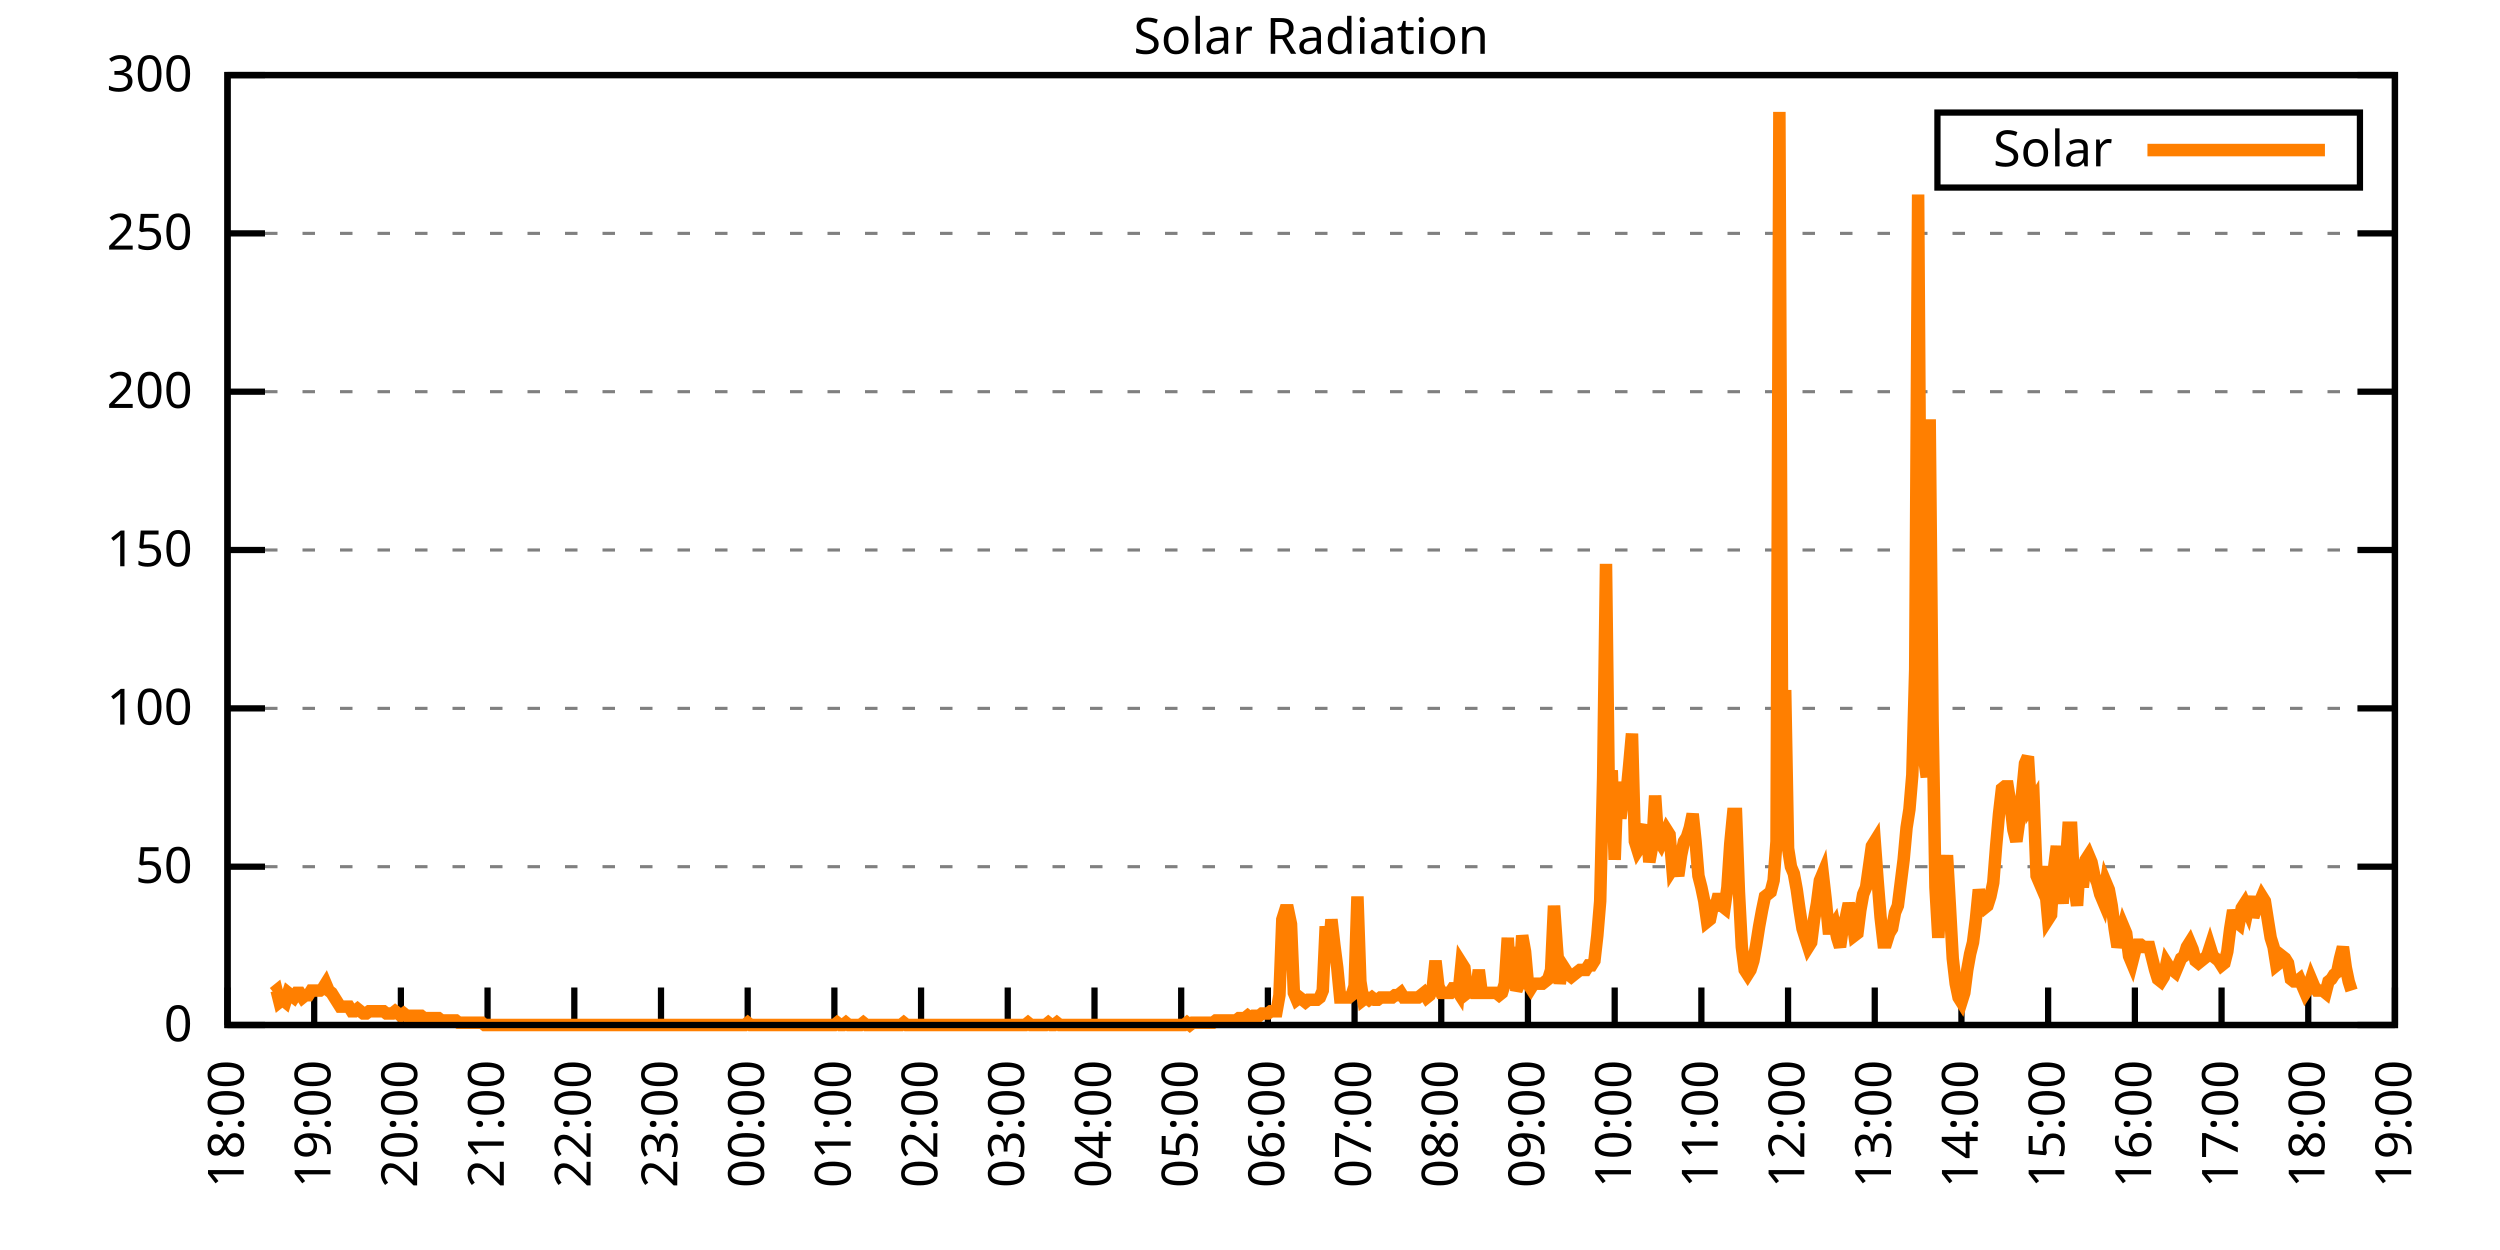
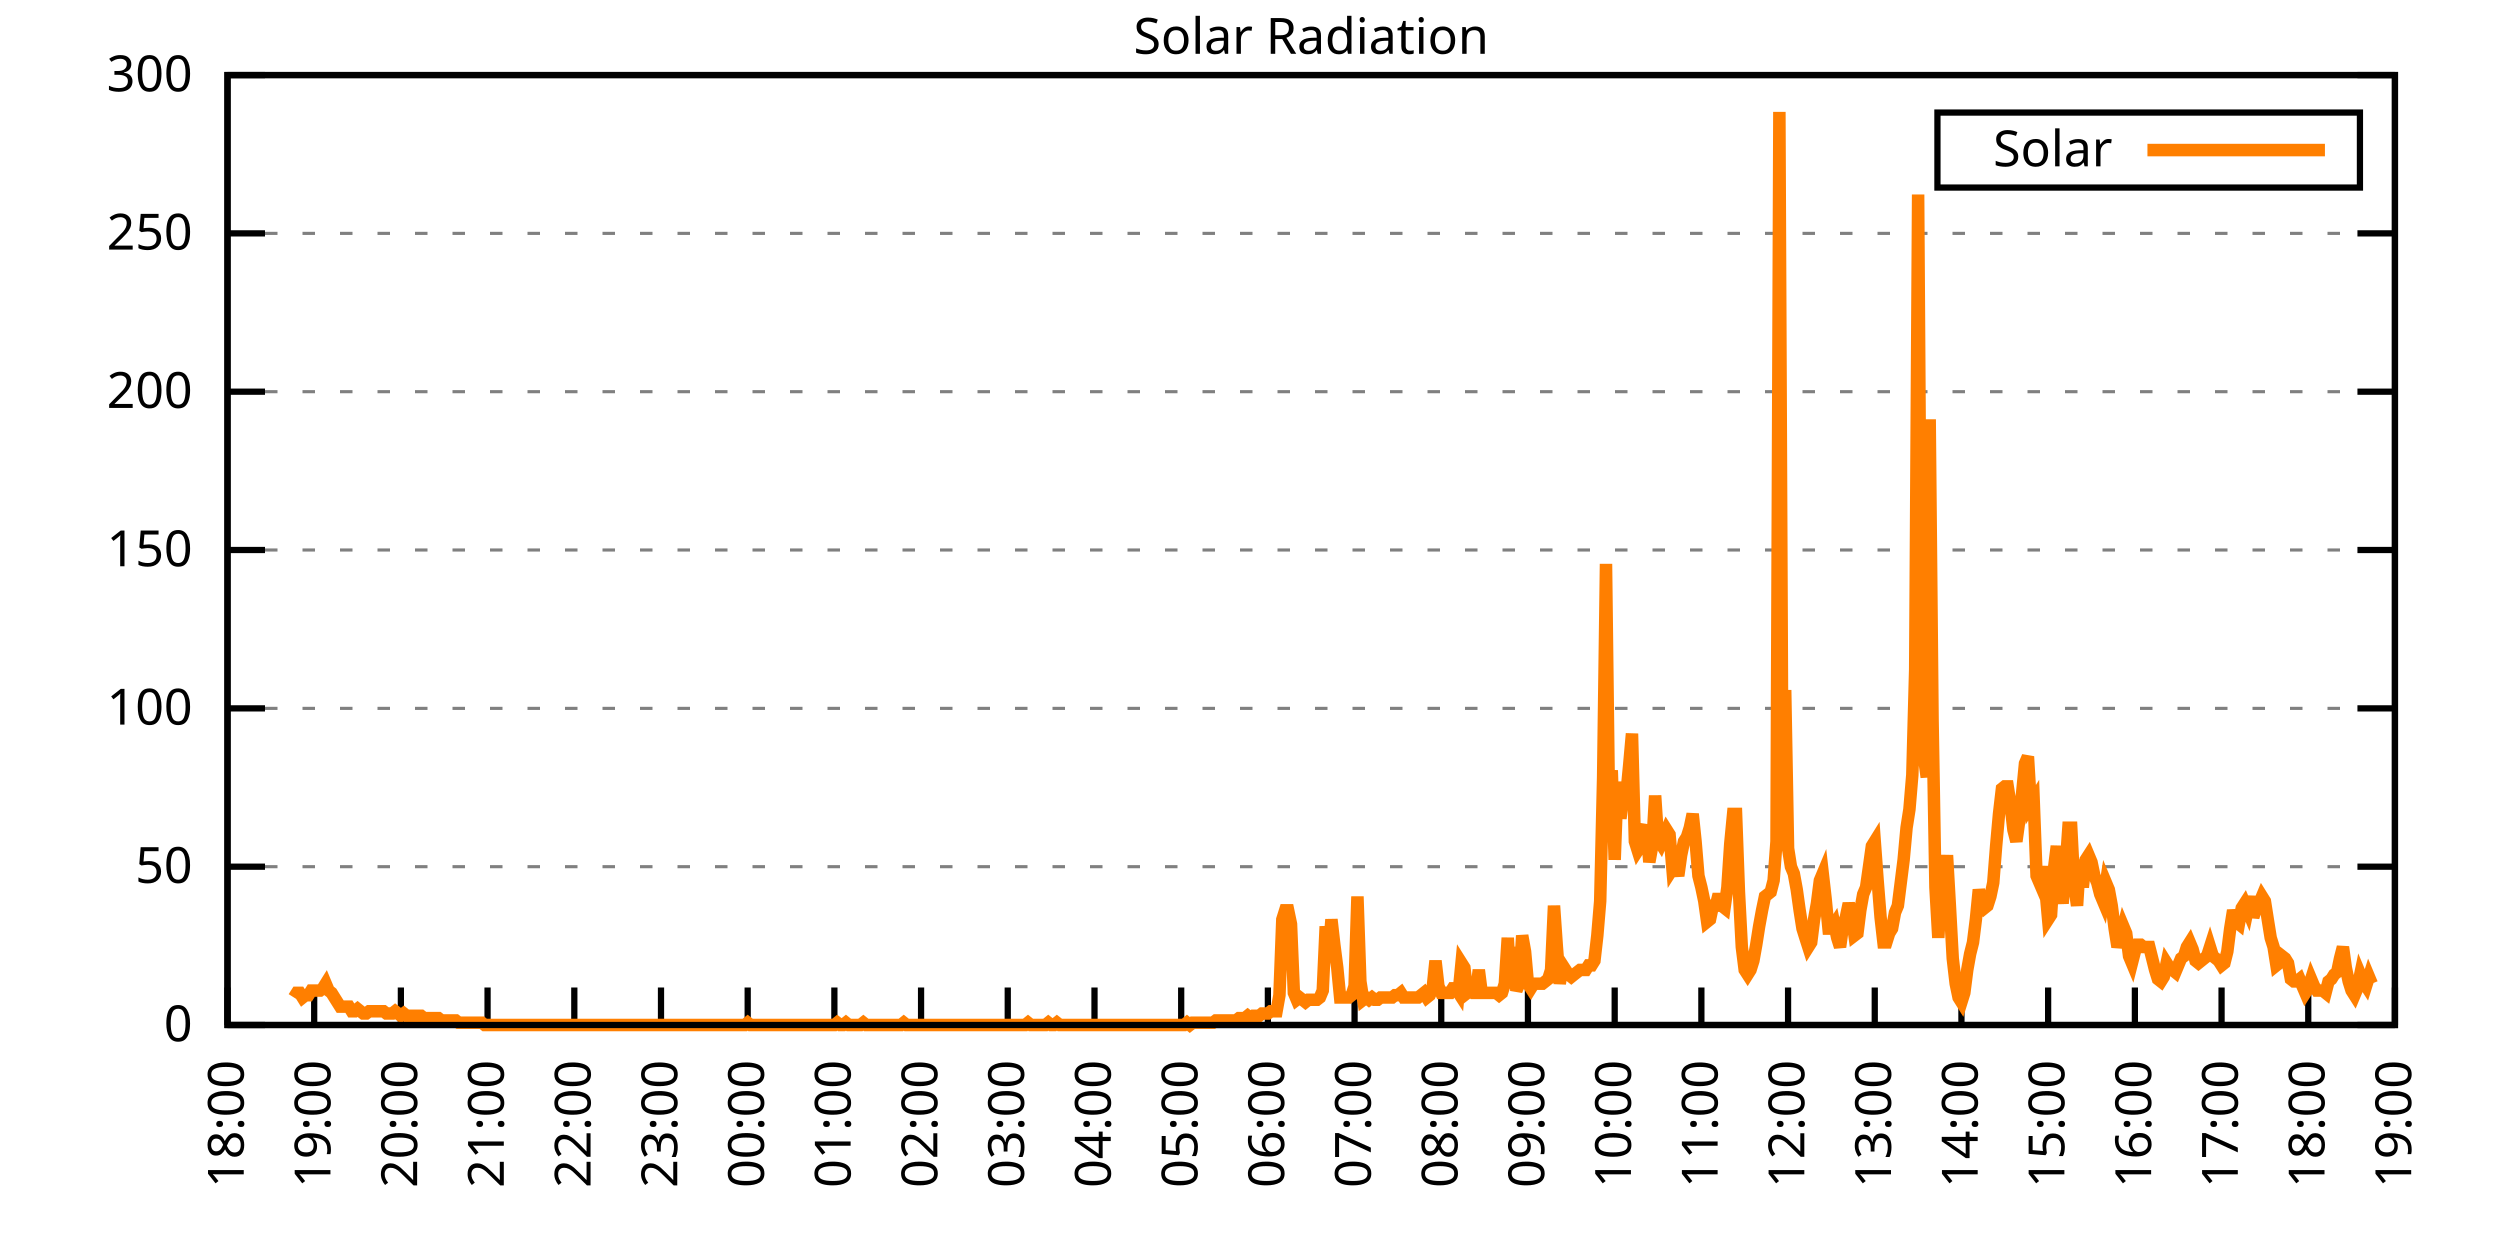
<svg xmlns="http://www.w3.org/2000/svg" xmlns:xlink="http://www.w3.org/1999/xlink" width="400" height="200" viewBox="0 0 400 200">
  <g id="gnuplot_canvas">
    <rect x="0" y="0" width="400" height="200" fill="none" />
    <defs>
      <circle id="gpDot" r="0.5" stroke-width="0.5" stroke="currentColor" />
      <path id="gpPt0" stroke-width="0.333" stroke="currentColor" d="M-1,0 h2 M0,-1 v2" />
      <path id="gpPt1" stroke-width="0.333" stroke="currentColor" d="M-1,-1 L1,1 M1,-1 L-1,1" />
      <path id="gpPt2" stroke-width="0.333" stroke="currentColor" d="M-1,0 L1,0 M0,-1 L0,1 M-1,-1 L1,1 M-1,1 L1,-1" />
      <rect id="gpPt3" stroke-width="0.333" stroke="currentColor" x="-1" y="-1" width="2" height="2" />
      <rect id="gpPt4" stroke-width="0.333" stroke="currentColor" fill="currentColor" x="-1" y="-1" width="2" height="2" />
      <circle id="gpPt5" stroke-width="0.333" stroke="currentColor" cx="0" cy="0" r="1" />
      <use xlink:href="#gpPt5" id="gpPt6" fill="currentColor" stroke="none" />
      <path id="gpPt7" stroke-width="0.333" stroke="currentColor" d="M0,-1.33 L-1.33,0.67 L1.33,0.67 z" />
      <use xlink:href="#gpPt7" id="gpPt8" fill="currentColor" stroke="none" />
      <use xlink:href="#gpPt7" id="gpPt9" stroke="currentColor" transform="rotate(180)" />
      <use xlink:href="#gpPt9" id="gpPt10" fill="currentColor" stroke="none" />
      <use xlink:href="#gpPt3" id="gpPt11" stroke="currentColor" transform="rotate(45)" />
      <use xlink:href="#gpPt11" id="gpPt12" fill="currentColor" stroke="none" />
      <path id="gpPt13" stroke-width="0.333" stroke="currentColor" d="M0,1.330 L1.265,0.411 L0.782,-1.067 L-0.782,-1.076 L-1.265,0.411 z" />
      <use xlink:href="#gpPt13" id="gpPt14" fill="currentColor" stroke="none" />
      <filter id="textbox" filterUnits="objectBoundingBox" x="0" y="0" height="1" width="1">
        <feFlood flood-color="white" flood-opacity="1" result="bgnd" />
        <feComposite in="SourceGraphic" in2="bgnd" operator="atop" />
      </filter>
      <filter id="greybox" filterUnits="objectBoundingBox" x="0" y="0" height="1" width="1">
        <feFlood flood-color="lightgrey" flood-opacity="1" result="grey" />
        <feComposite in="SourceGraphic" in2="grey" operator="atop" />
      </filter>
    </defs>
    <g fill="none" color="white" stroke="currentColor" stroke-width="1.00" stroke-linecap="butt" stroke-linejoin="miter">
</g>
    <g fill="none" color="black" stroke="currentColor" stroke-width="1.00" stroke-linecap="butt" stroke-linejoin="miter">
      <g stroke="none" shape-rendering="crispEdges">
        <polygon fill="rgb(255, 255, 255)" points="36.40,164.00 383.18,164.00 383.18,12.02 36.40,12.02 " />
      </g>
    </g>
    <g fill="none" color="black" stroke="currentColor" stroke-width="1.00" stroke-linecap="butt" stroke-linejoin="miter">
</g>
    <g fill="none" color="black" stroke="black" stroke-width="0.50" stroke-linecap="butt" stroke-linejoin="miter">
</g>
    <g fill="none" color="gray" stroke="currentColor" stroke-width="0.50" stroke-linecap="butt" stroke-linejoin="miter">
      <path stroke="gray" stroke-dasharray="2,4" class="gridline" d="M36.40,164.00 L383.19,164.00  " />
    </g>
    <g fill="none" color="gray" stroke="gray" stroke-width="1.00" stroke-linecap="butt" stroke-linejoin="miter">
</g>
    <g fill="none" color="black" stroke="currentColor" stroke-width="1.00" stroke-linecap="butt" stroke-linejoin="miter">
      <path stroke="black" d="M36.40,164.00 L42.40,164.00 M383.19,164.00 L377.19,164.00  " />
      <g transform="translate(30.80,166.60)" stroke="none" fill="black" font-family="Sans" font-size="8.00" text-anchor="end">
        <text>
          <tspan font-family="Sans"> 0</tspan>
        </text>
      </g>
    </g>
    <g fill="none" color="black" stroke="currentColor" stroke-width="1.00" stroke-linecap="butt" stroke-linejoin="miter">
</g>
    <g fill="none" color="black" stroke="black" stroke-width="0.50" stroke-linecap="butt" stroke-linejoin="miter">
</g>
    <g fill="none" color="gray" stroke="currentColor" stroke-width="0.50" stroke-linecap="butt" stroke-linejoin="miter">
      <path stroke="gray" stroke-dasharray="2,4" class="gridline" d="M36.40,138.67 L383.19,138.67  " />
    </g>
    <g fill="none" color="gray" stroke="gray" stroke-width="1.00" stroke-linecap="butt" stroke-linejoin="miter">
</g>
    <g fill="none" color="black" stroke="currentColor" stroke-width="1.00" stroke-linecap="butt" stroke-linejoin="miter">
      <path stroke="black" d="M36.40,138.67 L42.40,138.67 M383.19,138.67 L377.19,138.67  " />
      <g transform="translate(30.80,141.27)" stroke="none" fill="black" font-family="Sans" font-size="8.00" text-anchor="end">
        <text>
          <tspan font-family="Sans"> 50</tspan>
        </text>
      </g>
    </g>
    <g fill="none" color="black" stroke="currentColor" stroke-width="1.00" stroke-linecap="butt" stroke-linejoin="miter">
</g>
    <g fill="none" color="black" stroke="black" stroke-width="0.50" stroke-linecap="butt" stroke-linejoin="miter">
</g>
    <g fill="none" color="gray" stroke="currentColor" stroke-width="0.50" stroke-linecap="butt" stroke-linejoin="miter">
      <path stroke="gray" stroke-dasharray="2,4" class="gridline" d="M36.40,113.34 L383.19,113.34  " />
    </g>
    <g fill="none" color="gray" stroke="gray" stroke-width="1.00" stroke-linecap="butt" stroke-linejoin="miter">
</g>
    <g fill="none" color="black" stroke="currentColor" stroke-width="1.00" stroke-linecap="butt" stroke-linejoin="miter">
      <path stroke="black" d="M36.40,113.34 L42.40,113.34 M383.19,113.34 L377.19,113.34  " />
      <g transform="translate(30.80,115.94)" stroke="none" fill="black" font-family="Sans" font-size="8.00" text-anchor="end">
        <text>
          <tspan font-family="Sans"> 100</tspan>
        </text>
      </g>
    </g>
    <g fill="none" color="black" stroke="currentColor" stroke-width="1.00" stroke-linecap="butt" stroke-linejoin="miter">
</g>
    <g fill="none" color="black" stroke="black" stroke-width="0.50" stroke-linecap="butt" stroke-linejoin="miter">
</g>
    <g fill="none" color="gray" stroke="currentColor" stroke-width="0.50" stroke-linecap="butt" stroke-linejoin="miter">
      <path stroke="gray" stroke-dasharray="2,4" class="gridline" d="M36.40,88.00 L383.19,88.00  " />
    </g>
    <g fill="none" color="gray" stroke="gray" stroke-width="1.00" stroke-linecap="butt" stroke-linejoin="miter">
</g>
    <g fill="none" color="black" stroke="currentColor" stroke-width="1.00" stroke-linecap="butt" stroke-linejoin="miter">
      <path stroke="black" d="M36.40,88.00 L42.40,88.00 M383.19,88.00 L377.19,88.00  " />
      <g transform="translate(30.80,90.60)" stroke="none" fill="black" font-family="Sans" font-size="8.00" text-anchor="end">
        <text>
          <tspan font-family="Sans"> 150</tspan>
        </text>
      </g>
    </g>
    <g fill="none" color="black" stroke="currentColor" stroke-width="1.00" stroke-linecap="butt" stroke-linejoin="miter">
</g>
    <g fill="none" color="black" stroke="black" stroke-width="0.50" stroke-linecap="butt" stroke-linejoin="miter">
</g>
    <g fill="none" color="gray" stroke="currentColor" stroke-width="0.50" stroke-linecap="butt" stroke-linejoin="miter">
      <path stroke="gray" stroke-dasharray="2,4" class="gridline" d="M36.40,62.67 L383.19,62.67  " />
    </g>
    <g fill="none" color="gray" stroke="gray" stroke-width="1.00" stroke-linecap="butt" stroke-linejoin="miter">
</g>
    <g fill="none" color="black" stroke="currentColor" stroke-width="1.00" stroke-linecap="butt" stroke-linejoin="miter">
      <path stroke="black" d="M36.40,62.67 L42.40,62.67 M383.19,62.67 L377.19,62.67  " />
      <g transform="translate(30.80,65.27)" stroke="none" fill="black" font-family="Sans" font-size="8.00" text-anchor="end">
        <text>
          <tspan font-family="Sans"> 200</tspan>
        </text>
      </g>
    </g>
    <g fill="none" color="black" stroke="currentColor" stroke-width="1.00" stroke-linecap="butt" stroke-linejoin="miter">
</g>
    <g fill="none" color="black" stroke="black" stroke-width="0.50" stroke-linecap="butt" stroke-linejoin="miter">
</g>
    <g fill="none" color="gray" stroke="currentColor" stroke-width="0.50" stroke-linecap="butt" stroke-linejoin="miter">
      <path stroke="gray" stroke-dasharray="2,4" class="gridline" d="M36.40,37.34 L383.19,37.34  " />
    </g>
    <g fill="none" color="gray" stroke="gray" stroke-width="1.00" stroke-linecap="butt" stroke-linejoin="miter">
</g>
    <g fill="none" color="black" stroke="currentColor" stroke-width="1.00" stroke-linecap="butt" stroke-linejoin="miter">
      <path stroke="black" d="M36.40,37.34 L42.40,37.34 M383.19,37.34 L377.19,37.34  " />
      <g transform="translate(30.80,39.94)" stroke="none" fill="black" font-family="Sans" font-size="8.00" text-anchor="end">
        <text>
          <tspan font-family="Sans"> 250</tspan>
        </text>
      </g>
    </g>
    <g fill="none" color="black" stroke="currentColor" stroke-width="1.00" stroke-linecap="butt" stroke-linejoin="miter">
</g>
    <g fill="none" color="black" stroke="black" stroke-width="0.50" stroke-linecap="butt" stroke-linejoin="miter">
</g>
    <g fill="none" color="gray" stroke="currentColor" stroke-width="0.50" stroke-linecap="butt" stroke-linejoin="miter">
      <path stroke="gray" stroke-dasharray="2,4" class="gridline" d="M36.40,12.01 L383.19,12.01  " />
    </g>
    <g fill="none" color="gray" stroke="gray" stroke-width="1.00" stroke-linecap="butt" stroke-linejoin="miter">
</g>
    <g fill="none" color="black" stroke="currentColor" stroke-width="1.00" stroke-linecap="butt" stroke-linejoin="miter">
      <path stroke="black" d="M36.40,12.01 L42.40,12.01 M383.19,12.01 L377.19,12.01  " />
      <g transform="translate(30.80,14.61)" stroke="none" fill="black" font-family="Sans" font-size="8.00" text-anchor="end">
        <text>
          <tspan font-family="Sans"> 300</tspan>
        </text>
      </g>
    </g>
    <g fill="none" color="black" stroke="currentColor" stroke-width="1.00" stroke-linecap="butt" stroke-linejoin="miter">
      <path stroke="black" d="M36.40,164.00 L36.40,158.00  " />
      <g transform="translate(39.00,169.60) rotate(270.00)" stroke="none" fill="black" font-family="Sans" font-size="8.00" text-anchor="end">
        <text>
          <tspan font-family="Sans">18:00</tspan>
        </text>
      </g>
    </g>
    <g fill="none" color="black" stroke="currentColor" stroke-width="1.00" stroke-linecap="butt" stroke-linejoin="miter">
      <path stroke="black" d="M50.27,164.00 L50.27,158.00  " />
      <g transform="translate(52.87,169.60) rotate(270.00)" stroke="none" fill="black" font-family="Sans" font-size="8.00" text-anchor="end">
        <text>
          <tspan font-family="Sans">19:00</tspan>
        </text>
      </g>
    </g>
    <g fill="none" color="black" stroke="currentColor" stroke-width="1.00" stroke-linecap="butt" stroke-linejoin="miter">
      <path stroke="black" d="M64.14,164.00 L64.14,158.00  " />
      <g transform="translate(66.74,169.60) rotate(270.00)" stroke="none" fill="black" font-family="Sans" font-size="8.00" text-anchor="end">
        <text>
          <tspan font-family="Sans">20:00</tspan>
        </text>
      </g>
    </g>
    <g fill="none" color="black" stroke="currentColor" stroke-width="1.00" stroke-linecap="butt" stroke-linejoin="miter">
      <path stroke="black" d="M78.01,164.00 L78.01,158.00  " />
      <g transform="translate(80.61,169.60) rotate(270.00)" stroke="none" fill="black" font-family="Sans" font-size="8.00" text-anchor="end">
        <text>
          <tspan font-family="Sans">21:00</tspan>
        </text>
      </g>
    </g>
    <g fill="none" color="black" stroke="currentColor" stroke-width="1.00" stroke-linecap="butt" stroke-linejoin="miter">
      <path stroke="black" d="M91.89,164.00 L91.89,158.00  " />
      <g transform="translate(94.49,169.60) rotate(270.00)" stroke="none" fill="black" font-family="Sans" font-size="8.00" text-anchor="end">
        <text>
          <tspan font-family="Sans">22:00</tspan>
        </text>
      </g>
    </g>
    <g fill="none" color="black" stroke="currentColor" stroke-width="1.00" stroke-linecap="butt" stroke-linejoin="miter">
      <path stroke="black" d="M105.76,164.00 L105.76,158.00  " />
      <g transform="translate(108.36,169.60) rotate(270.00)" stroke="none" fill="black" font-family="Sans" font-size="8.00" text-anchor="end">
        <text>
          <tspan font-family="Sans">23:00</tspan>
        </text>
      </g>
    </g>
    <g fill="none" color="black" stroke="currentColor" stroke-width="1.00" stroke-linecap="butt" stroke-linejoin="miter">
      <path stroke="black" d="M119.63,164.00 L119.63,158.00  " />
      <g transform="translate(122.23,169.60) rotate(270.00)" stroke="none" fill="black" font-family="Sans" font-size="8.00" text-anchor="end">
        <text>
          <tspan font-family="Sans">00:00</tspan>
        </text>
      </g>
    </g>
    <g fill="none" color="black" stroke="currentColor" stroke-width="1.00" stroke-linecap="butt" stroke-linejoin="miter">
      <path stroke="black" d="M133.50,164.00 L133.50,158.00  " />
      <g transform="translate(136.10,169.60) rotate(270.00)" stroke="none" fill="black" font-family="Sans" font-size="8.00" text-anchor="end">
        <text>
          <tspan font-family="Sans">01:00</tspan>
        </text>
      </g>
    </g>
    <g fill="none" color="black" stroke="currentColor" stroke-width="1.00" stroke-linecap="butt" stroke-linejoin="miter">
      <path stroke="black" d="M147.37,164.00 L147.37,158.00  " />
      <g transform="translate(149.97,169.60) rotate(270.00)" stroke="none" fill="black" font-family="Sans" font-size="8.00" text-anchor="end">
        <text>
          <tspan font-family="Sans">02:00</tspan>
        </text>
      </g>
    </g>
    <g fill="none" color="black" stroke="currentColor" stroke-width="1.00" stroke-linecap="butt" stroke-linejoin="miter">
      <path stroke="black" d="M161.24,164.00 L161.24,158.00  " />
      <g transform="translate(163.84,169.60) rotate(270.00)" stroke="none" fill="black" font-family="Sans" font-size="8.00" text-anchor="end">
        <text>
          <tspan font-family="Sans">03:00</tspan>
        </text>
      </g>
    </g>
    <g fill="none" color="black" stroke="currentColor" stroke-width="1.00" stroke-linecap="butt" stroke-linejoin="miter">
      <path stroke="black" d="M175.12,164.00 L175.12,158.00  " />
      <g transform="translate(177.72,169.60) rotate(270.00)" stroke="none" fill="black" font-family="Sans" font-size="8.00" text-anchor="end">
        <text>
          <tspan font-family="Sans">04:00</tspan>
        </text>
      </g>
    </g>
    <g fill="none" color="black" stroke="currentColor" stroke-width="1.00" stroke-linecap="butt" stroke-linejoin="miter">
      <path stroke="black" d="M188.99,164.00 L188.99,158.00  " />
      <g transform="translate(191.59,169.60) rotate(270.00)" stroke="none" fill="black" font-family="Sans" font-size="8.00" text-anchor="end">
        <text>
          <tspan font-family="Sans">05:00</tspan>
        </text>
      </g>
    </g>
    <g fill="none" color="black" stroke="currentColor" stroke-width="1.00" stroke-linecap="butt" stroke-linejoin="miter">
      <path stroke="black" d="M202.86,164.00 L202.86,158.00  " />
      <g transform="translate(205.46,169.60) rotate(270.00)" stroke="none" fill="black" font-family="Sans" font-size="8.00" text-anchor="end">
        <text>
          <tspan font-family="Sans">06:00</tspan>
        </text>
      </g>
    </g>
    <g fill="none" color="black" stroke="currentColor" stroke-width="1.00" stroke-linecap="butt" stroke-linejoin="miter">
      <path stroke="black" d="M216.73,164.00 L216.73,158.00  " />
      <g transform="translate(219.33,169.60) rotate(270.00)" stroke="none" fill="black" font-family="Sans" font-size="8.00" text-anchor="end">
        <text>
          <tspan font-family="Sans">07:00</tspan>
        </text>
      </g>
    </g>
    <g fill="none" color="black" stroke="currentColor" stroke-width="1.00" stroke-linecap="butt" stroke-linejoin="miter">
      <path stroke="black" d="M230.60,164.00 L230.60,158.00  " />
      <g transform="translate(233.20,169.60) rotate(270.00)" stroke="none" fill="black" font-family="Sans" font-size="8.00" text-anchor="end">
        <text>
          <tspan font-family="Sans">08:00</tspan>
        </text>
      </g>
    </g>
    <g fill="none" color="black" stroke="currentColor" stroke-width="1.00" stroke-linecap="butt" stroke-linejoin="miter">
      <path stroke="black" d="M244.47,164.00 L244.47,158.00  " />
      <g transform="translate(247.07,169.60) rotate(270.00)" stroke="none" fill="black" font-family="Sans" font-size="8.00" text-anchor="end">
        <text>
          <tspan font-family="Sans">09:00</tspan>
        </text>
      </g>
    </g>
    <g fill="none" color="black" stroke="currentColor" stroke-width="1.00" stroke-linecap="butt" stroke-linejoin="miter">
      <path stroke="black" d="M258.35,164.00 L258.35,158.00  " />
      <g transform="translate(260.95,169.60) rotate(270.00)" stroke="none" fill="black" font-family="Sans" font-size="8.00" text-anchor="end">
        <text>
          <tspan font-family="Sans">10:00</tspan>
        </text>
      </g>
    </g>
    <g fill="none" color="black" stroke="currentColor" stroke-width="1.00" stroke-linecap="butt" stroke-linejoin="miter">
      <path stroke="black" d="M272.22,164.00 L272.22,158.00  " />
      <g transform="translate(274.82,169.60) rotate(270.00)" stroke="none" fill="black" font-family="Sans" font-size="8.00" text-anchor="end">
        <text>
          <tspan font-family="Sans">11:00</tspan>
        </text>
      </g>
    </g>
    <g fill="none" color="black" stroke="currentColor" stroke-width="1.00" stroke-linecap="butt" stroke-linejoin="miter">
      <path stroke="black" d="M286.09,164.00 L286.09,158.00  " />
      <g transform="translate(288.69,169.60) rotate(270.00)" stroke="none" fill="black" font-family="Sans" font-size="8.00" text-anchor="end">
        <text>
          <tspan font-family="Sans">12:00</tspan>
        </text>
      </g>
    </g>
    <g fill="none" color="black" stroke="currentColor" stroke-width="1.00" stroke-linecap="butt" stroke-linejoin="miter">
      <path stroke="black" d="M299.96,164.00 L299.96,158.00  " />
      <g transform="translate(302.56,169.60) rotate(270.00)" stroke="none" fill="black" font-family="Sans" font-size="8.00" text-anchor="end">
        <text>
          <tspan font-family="Sans">13:00</tspan>
        </text>
      </g>
    </g>
    <g fill="none" color="black" stroke="currentColor" stroke-width="1.00" stroke-linecap="butt" stroke-linejoin="miter">
      <path stroke="black" d="M313.83,164.00 L313.83,158.00  " />
      <g transform="translate(316.43,169.60) rotate(270.00)" stroke="none" fill="black" font-family="Sans" font-size="8.00" text-anchor="end">
        <text>
          <tspan font-family="Sans">14:00</tspan>
        </text>
      </g>
    </g>
    <g fill="none" color="black" stroke="currentColor" stroke-width="1.00" stroke-linecap="butt" stroke-linejoin="miter">
      <path stroke="black" d="M327.70,164.00 L327.70,158.00  " />
      <g transform="translate(330.30,169.60) rotate(270.00)" stroke="none" fill="black" font-family="Sans" font-size="8.00" text-anchor="end">
        <text>
          <tspan font-family="Sans">15:00</tspan>
        </text>
      </g>
    </g>
    <g fill="none" color="black" stroke="currentColor" stroke-width="1.00" stroke-linecap="butt" stroke-linejoin="miter">
      <path stroke="black" d="M341.58,164.00 L341.58,158.00  " />
      <g transform="translate(344.18,169.60) rotate(270.00)" stroke="none" fill="black" font-family="Sans" font-size="8.00" text-anchor="end">
        <text>
          <tspan font-family="Sans">16:00</tspan>
        </text>
      </g>
    </g>
    <g fill="none" color="black" stroke="currentColor" stroke-width="1.00" stroke-linecap="butt" stroke-linejoin="miter">
      <path stroke="black" d="M355.45,164.00 L355.45,158.00  " />
      <g transform="translate(358.05,169.60) rotate(270.00)" stroke="none" fill="black" font-family="Sans" font-size="8.00" text-anchor="end">
        <text>
          <tspan font-family="Sans">17:00</tspan>
        </text>
      </g>
    </g>
    <g fill="none" color="black" stroke="currentColor" stroke-width="1.00" stroke-linecap="butt" stroke-linejoin="miter">
      <path stroke="black" d="M369.32,164.00 L369.32,158.00  " />
      <g transform="translate(371.92,169.60) rotate(270.00)" stroke="none" fill="black" font-family="Sans" font-size="8.00" text-anchor="end">
        <text>
          <tspan font-family="Sans">18:00</tspan>
        </text>
      </g>
    </g>
    <g fill="none" color="black" stroke="currentColor" stroke-width="1.00" stroke-linecap="butt" stroke-linejoin="miter">
      <path stroke="black" d="M383.19,164.00 L383.19,158.00  " />
      <g transform="translate(385.79,169.60) rotate(270.00)" stroke="none" fill="black" font-family="Sans" font-size="8.00" text-anchor="end">
        <text>
          <tspan font-family="Sans">19:00</tspan>
        </text>
      </g>
    </g>
    <g fill="none" color="black" stroke="currentColor" stroke-width="1.00" stroke-linecap="butt" stroke-linejoin="miter">
</g>
    <g fill="none" color="black" stroke="currentColor" stroke-width="1.00" stroke-linecap="butt" stroke-linejoin="miter">
      <path stroke="black" d="M36.40,12.01 L36.40,164.00 L383.19,164.00 L383.19,12.01 L36.40,12.01 Z  " />
    </g>
    <g fill="none" color="black" stroke="currentColor" stroke-width="1.00" stroke-linecap="butt" stroke-linejoin="miter">
</g>
    <g fill="none" color="black" stroke="currentColor" stroke-width="1.00" stroke-linecap="butt" stroke-linejoin="miter">
      <path stroke="black" d="M309.99,30.01 L309.99,18.01 L377.59,18.01 L377.59,30.01 L309.99,30.01 Z  " />
    </g>
    <g id="Solar_Radiation_plot_1">
      <g fill="none" color="white" stroke="black" stroke-width="2.00" stroke-linecap="butt" stroke-linejoin="miter">
</g>
      <g fill="none" color="black" stroke="currentColor" stroke-width="2.00" stroke-linecap="butt" stroke-linejoin="miter">
        <g transform="translate(337.99,26.61)" stroke="none" fill="black" font-family="Sans" font-size="8.00" text-anchor="end">
          <text>
            <tspan font-family="Sans">Solar</tspan>
          </text>
        </g>
      </g>
      <g fill="none" color="black" stroke="currentColor" stroke-width="2.00" stroke-linecap="butt" stroke-linejoin="miter">
-         <path stroke="rgb(255, 127,   0)" d="M343.59,24.01 L371.99,24.01 M43.80,158.86 L44.26,158.49 L44.72,160.33 L45.19,159.96 L45.65,160.33 L46.11,158.86   L46.57,159.23 L47.03,159.60 L47.50,158.86 L47.96,158.86 L48.42,159.60 L48.88,159.23 L49.35,159.23 L49.81,158.49   L50.27,158.49 L50.73,158.49 L51.20,158.49 L51.66,158.13 L52.12,157.39 L52.58,158.49 L53.05,158.86 L53.51,159.60   L53.97,160.33 L54.43,161.06 L54.90,161.06 L55.36,161.06 L55.82,161.06 L56.28,161.80 L56.75,161.80 L57.21,161.43   L57.67,161.80 L58.13,162.16 L58.59,162.16 L59.06,161.80 L59.52,161.80 L59.98,161.80 L60.44,161.80 L60.91,161.80   L61.37,161.80 L61.83,162.16 L62.29,162.16 L62.76,162.16 L63.22,161.80 L63.68,162.16 L64.14,162.53 L64.61,162.16   L65.07,162.53 L65.53,162.53 L65.99,162.53 L66.46,162.53 L66.92,162.53 L67.38,162.53 L67.84,162.90 L68.07,162.90   L68.77,162.90 L69.23,162.90 L69.69,162.90 L70.15,162.90 L70.62,163.27 L71.08,163.27 L71.54,163.27 L72.00,163.27   L72.47,163.27 L72.93,163.27 L73.39,163.63 L73.85,163.63 L74.32,163.63 L74.78,163.63 L75.24,163.63 L75.70,163.63   L76.17,163.63 L76.63,163.63 L77.09,163.63 L77.55,164.00 L78.01,164.00 L78.48,164.00 L78.94,164.00 L79.40,164.00   L79.86,164.00 L80.33,164.00 L80.79,164.00 L81.25,164.00 L81.71,164.00 L82.18,164.00 L82.64,164.00 L83.10,164.00   L83.56,164.00 L84.03,164.00 L84.49,164.00 L84.95,164.00 L85.41,164.00 L85.88,164.00 L86.34,164.00 L86.80,164.00   L87.26,164.00 L87.72,164.00 L88.19,164.00 L88.65,164.00 L89.11,164.00 L89.57,164.00 L90.04,164.00 L90.50,164.00   L90.96,164.00 L91.42,164.00 L91.89,164.00 L92.35,164.00 L92.81,164.00 L93.27,164.00 L93.74,164.00 L94.20,164.00   L94.66,164.00 L95.12,164.00 L95.59,164.00 L96.05,164.00 L96.51,164.00 L96.97,164.00 L97.44,164.00 L97.90,164.00   L98.36,164.00 L98.82,164.00 L99.28,164.00 L99.75,164.00 L100.21,164.00 L100.67,164.00 L101.13,164.00 L101.60,164.00   L102.06,164.00 L102.52,164.00 L102.98,164.00 L103.45,164.00 L103.91,164.00 L104.37,164.00 L104.83,164.00 L105.30,164.00   L105.76,164.00 L106.22,164.00 L106.68,164.00 L107.15,164.00 L107.61,164.00 L108.07,164.00 L108.53,164.00 L108.99,164.00   L109.46,164.00 L109.92,164.00 L110.38,164.00 L110.84,164.00 L111.31,164.00 L111.77,164.00 L112.23,164.00 L112.69,164.00   L113.16,164.00 L113.62,164.00 L114.08,164.00 L114.54,164.00 L115.01,164.00 L115.47,164.00 L115.93,164.00 L116.39,164.00   L116.86,164.00 L117.32,164.00 L117.78,164.00 L118.24,164.00 L118.70,164.00 L119.17,164.00 L119.63,163.63 L120.09,164.00   L120.55,164.00 L121.02,164.00 L121.48,164.00 L121.94,164.00 L122.40,164.00 L122.87,164.00 L123.33,164.00 L123.79,164.00   L124.25,164.00 L124.72,164.00 L125.18,164.00 L125.64,164.00 L126.10,164.00 L126.57,164.00 L127.03,164.00 L127.49,164.00   L127.95,164.00 L128.41,164.00 L128.88,164.00 L129.34,164.00 L129.80,164.00 L130.26,164.00 L130.73,164.00 L131.19,164.00   L131.65,164.00 L132.11,164.00 L132.58,164.00 L133.04,164.00 L133.50,164.00 L133.96,163.63 L134.43,164.00 L134.89,164.00   L135.35,163.63 L135.81,164.00 L136.28,164.00 L136.74,164.00 L137.20,164.00 L137.66,164.00 L138.13,163.63 L138.59,164.00   L139.05,164.00 L139.51,164.00 L139.97,164.00 L140.44,164.00 L140.90,164.00 L141.36,164.00 L141.82,164.00 L142.29,164.00   L142.75,164.00 L143.21,164.00 L143.67,164.00 L144.14,164.00 L144.60,163.63 L145.06,164.00 L145.52,164.00 L145.99,164.00   L146.45,164.00 L146.91,164.00 L147.37,164.00 L147.84,164.00 L148.30,164.00 L148.76,164.00 L149.22,164.00 L149.68,164.00   L150.15,164.00 L150.61,164.00 L151.07,164.00 L151.53,164.00 L152.00,164.00 L152.46,164.00 L152.92,164.00 L153.38,164.00   L153.85,164.00 L154.31,164.00 L154.77,164.00 L155.23,164.00 L155.70,164.00 L156.16,164.00 L156.62,164.00 L157.08,164.00   L157.55,164.00 L158.01,164.00 L158.47,164.00 L158.93,164.00 L159.39,164.00 L159.86,164.00 L160.32,164.00 L160.78,164.00   L161.24,164.00 L161.71,164.00 L162.17,164.00 L162.63,164.00 L163.09,164.00 L163.56,164.00 L164.02,164.00 L164.48,163.63   L164.94,164.00 L165.41,164.00 L165.87,164.00 L166.33,164.00 L166.79,164.00 L167.26,164.00 L167.72,163.63 L168.18,164.00   L168.64,164.00 L169.10,163.63 L169.57,164.00 L170.03,164.00 L170.49,164.00 L170.95,164.00 L171.42,164.00 L171.88,164.00   L172.34,164.00 L172.80,164.00 L173.27,164.00 L173.73,164.00 L174.19,164.00 L174.65,164.00 L175.12,164.00 L175.58,164.00   L176.04,164.00 L176.50,164.00 L176.97,164.00 L177.43,164.00 L177.89,164.00 L178.35,164.00 L178.82,164.00 L179.28,164.00   L179.74,164.00 L180.20,164.00 L180.66,164.00 L181.13,164.00 L181.59,164.00 L182.05,164.00 L182.51,164.00 L182.98,164.00   L183.44,164.00 L183.90,164.00 L184.36,164.00 L184.83,164.00 L185.29,164.00 L185.75,164.00 L186.21,164.00 L186.68,164.00   L187.14,164.00 L187.60,164.00 L188.06,164.00 L188.53,164.00 L188.99,164.00 L189.45,164.00 L189.91,163.63 L190.37,164.00   L190.84,163.63 L191.30,163.63 L191.76,163.63 L192.22,163.63 L192.69,163.63 L193.15,163.63 L193.61,163.63 L194.07,163.63   L194.54,163.27 L195.00,163.27 L195.46,163.27 L195.92,163.27 L196.39,163.27 L196.85,163.27 L197.31,163.27 L197.77,163.27   L198.24,162.90 L198.70,162.90 L199.16,162.90 L199.62,162.53 L200.08,162.90 L200.55,162.53 L201.01,162.53 L201.47,162.53   L201.93,162.16 L202.40,162.16 L202.86,162.16 L203.32,161.80 L203.78,161.80 L204.25,161.80 L204.71,159.23 L205.17,147.11   L205.63,145.65 L206.10,145.65 L206.56,147.85 L207.02,158.86 L207.48,159.96 L207.95,159.60 L208.41,159.96 L208.87,160.33   L209.33,159.96 L209.80,159.96 L210.26,159.96 L210.72,159.96 L211.18,159.60 L211.64,158.49 L212.11,148.22 L212.57,152.99   L213.03,147.11 L213.49,151.15 L213.96,154.82 L214.42,159.60 L214.88,159.60 L215.34,159.60 L215.81,159.60 L216.27,159.23   L216.73,157.76 L217.19,143.44 L217.66,157.03 L218.12,159.96 L218.58,159.60 L219.04,159.96 L219.51,159.60 L219.97,159.96   L220.43,159.96 L220.89,159.60 L221.35,159.60 L221.82,159.60 L222.28,159.60 L222.74,159.60 L223.20,159.23 L223.67,159.23   L224.13,158.86 L224.59,159.60 L225.05,159.60 L225.52,159.60 L225.98,159.60 L226.44,159.60 L226.90,159.60 L227.37,159.23   L227.83,158.86 L228.29,159.60 L228.75,159.23 L229.22,158.13 L229.68,153.72 L230.14,157.76 L230.60,158.86 L231.06,158.86   L231.53,158.86 L231.99,158.86 L232.45,158.13 L232.91,158.13 L233.38,158.86 L233.84,154.09 L234.30,154.82 L234.76,158.86   L235.23,158.49 L235.69,158.86 L236.15,158.86 L236.61,155.19 L237.08,158.86 L237.54,158.86 L238.00,158.86 L238.46,158.86   L238.93,158.86 L239.39,158.86 L239.85,159.23 L240.31,158.86 L240.77,157.39 L241.24,150.05 L241.70,158.13 L242.16,151.52   L242.62,158.49 L243.09,157.39 L243.55,149.68 L244.01,152.25 L244.47,157.39 L244.94,158.13 L245.40,157.39 L245.86,157.39   L246.32,157.39 L246.79,157.39 L247.25,157.03 L247.71,156.66 L248.17,155.19 L248.64,144.91 L249.10,151.52 L249.56,157.39   L250.02,154.46 L250.49,155.19 L250.95,155.92 L251.41,156.29 L251.87,155.92 L252.33,155.56 L252.80,155.19 L253.26,155.19   L253.72,155.19 L254.18,154.46 L254.65,154.46 L255.11,153.72 L255.57,149.68 L256.03,144.18 L256.50,124.36 L256.96,90.22   L257.42,127.29 L257.88,123.25 L258.35,137.57 L258.81,125.09 L259.27,130.96 L259.73,127.29 L260.20,127.29 L260.66,122.52   L261.12,117.38 L261.58,134.63 L262.04,136.10 L262.51,135.37 L262.97,133.17 L263.43,132.06 L263.89,137.94 L264.36,135.37   L264.82,127.29 L265.28,134.27 L265.74,135.00 L266.21,133.90 L266.67,132.80 L267.13,133.53 L267.59,139.04 L268.06,138.30   L268.52,140.14 L268.98,136.84 L269.44,134.63 L269.91,133.90 L270.37,132.43 L270.83,130.23 L271.29,134.63 L271.75,140.14   L272.22,141.98 L272.68,144.18 L273.14,147.48 L273.60,147.11 L274.07,144.91 L274.53,144.91 L274.99,143.08 L275.45,144.91   L275.92,145.28 L276.38,141.98 L276.84,135.00 L277.30,130.23 L277.77,130.23 L278.23,142.71 L278.69,151.52 L279.15,155.19   L279.62,155.92 L280.08,155.19 L280.54,153.72 L281.00,151.15 L281.46,148.22 L281.93,145.65 L282.39,143.44 L282.85,143.08   L283.31,142.71 L283.78,140.87 L284.24,134.63 L284.70,17.90 L285.16,120.69 L285.63,110.41 L286.09,135.74 L286.55,138.67   L287.01,139.77 L287.48,142.34 L287.94,145.65 L288.40,148.58 L288.86,150.05 L289.33,151.52 L289.79,150.79 L290.25,147.11   L290.71,144.55 L291.18,140.87 L291.64,139.77 L292.10,143.81 L292.56,148.58 L293.02,148.58 L293.49,147.85 L293.95,150.05   L294.41,151.52 L294.87,148.22 L295.34,146.75 L295.80,144.55 L296.26,146.38 L296.72,149.68 L297.19,149.32 L297.65,145.65   L298.11,143.08 L298.57,141.98 L299.04,138.67 L299.50,135.37 L299.96,134.63 L300.42,140.87 L300.89,146.75 L301.35,150.79   L301.81,150.79 L302.27,149.32 L302.73,148.58 L303.20,146.01 L303.66,144.91 L304.12,141.24 L304.58,137.57 L305.05,132.43   L305.51,129.49 L305.97,123.99 L306.43,107.10 L306.90,31.12 L307.36,100.50 L307.82,121.05 L308.28,124.36 L308.75,67.09   L309.21,115.18 L309.67,141.98 L310.13,150.05 L310.60,141.24 L311.06,141.98 L311.52,136.84 L311.98,144.91 L312.44,153.35   L312.91,157.39 L313.37,159.60 L313.83,160.33 L314.29,158.86 L314.76,155.19 L315.22,152.62 L315.68,150.79 L316.14,147.11   L316.61,142.34 L317.07,144.55 L317.53,145.28 L317.99,144.91 L318.46,143.44 L318.92,141.24 L319.38,135.37 L319.84,130.23   L320.31,126.19 L320.77,125.82 L321.23,125.82 L321.69,128.76 L322.15,132.80 L322.62,134.63 L323.08,131.33 L323.54,126.93   L324.00,122.15 L324.47,121.05 L324.93,128.76 L325.39,128.03 L325.85,140.14 L326.32,141.24 L326.78,138.67 L327.24,141.98   L327.70,147.11 L328.17,146.38 L328.63,139.04 L329.09,135.37 L329.55,141.24 L330.02,144.55 L330.48,139.04 L330.94,132.43   L331.40,132.43 L331.87,141.61 L332.33,144.91 L332.79,137.57 L333.25,141.98 L333.71,137.57 L334.18,136.84 L334.64,137.94   L335.10,140.14 L335.56,141.24 L336.03,143.08 L336.49,144.18 L336.95,141.24 L337.41,142.34 L337.88,144.91 L338.34,148.58   L338.80,151.52 L339.26,150.05 L339.73,148.22 L340.19,149.32 L340.65,152.99 L341.11,154.09 L341.58,152.25 L342.04,151.15   L342.50,151.15 L342.96,151.52 L343.42,151.52 L343.89,151.52 L344.35,153.35 L344.81,155.19 L345.27,156.66 L345.74,157.03   L346.20,156.29 L346.66,154.09 L347.12,154.82 L347.59,155.19 L348.05,155.56 L348.51,154.46 L348.97,153.35 L349.44,152.99   L349.90,151.52 L350.36,150.79 L350.82,151.89 L351.29,153.72 L351.75,154.09 L352.21,153.72 L352.67,153.35 L353.13,152.99   L353.60,151.52 L354.06,152.99 L354.52,153.35 L354.98,153.72 L355.45,154.46 L355.91,154.09 L356.37,152.25 L356.83,148.58   L357.30,145.65 L357.76,147.48 L358.22,147.85 L358.68,145.28 L359.15,144.55 L359.61,145.65 L360.07,143.44 L360.53,146.75   L361.00,145.28 L361.46,144.55 L361.92,143.44 L362.38,144.18 L362.84,147.11 L363.31,150.05 L363.77,151.52 L364.23,154.46   L364.69,154.09 L365.16,152.99 L365.62,153.35 L366.08,154.09 L366.54,156.66 L367.01,157.03 L367.47,157.03 L367.93,156.66   L368.39,157.76 L368.86,158.86 L369.32,158.13 L369.78,156.66 L370.24,157.76 L370.71,158.49 L371.17,158.49 L371.63,158.49   L372.09,158.86 L372.56,157.03 L373.02,156.66 L373.48,155.92 L373.94,155.56 L374.40,153.35 L374.87,151.52 L375.33,154.82   L375.79,157.03 L376.25,158.49  " />
+         <path stroke="rgb(255, 127,   0)" d="M343.59,24.01 L371.99,24.01 M47.03,159.60 L47.50,158.86 L47.96,158.86 L48.42,159.60 L48.88,159.23 L49.35,159.23   L49.81,158.49 L50.27,158.49 L50.73,158.49 L51.20,158.49 L51.66,158.13 L52.12,157.39 L52.58,158.49 L53.05,158.86   L53.51,159.60 L53.97,160.33 L54.43,161.06 L54.90,161.06 L55.36,161.06 L55.82,161.06 L56.28,161.80 L56.75,161.80   L57.21,161.43 L57.67,161.80 L58.13,162.16 L58.59,162.16 L59.06,161.80 L59.52,161.80 L59.98,161.80 L60.44,161.80   L60.91,161.80 L61.37,161.80 L61.83,162.16 L62.29,162.16 L62.76,162.16 L63.22,161.80 L63.68,162.16 L64.14,162.53   L64.61,162.16 L65.07,162.53 L65.53,162.53 L65.99,162.53 L66.46,162.53 L66.92,162.53 L67.38,162.53 L67.84,162.90   L68.07,162.90 L68.77,162.90 L69.23,162.90 L69.69,162.90 L70.15,162.90 L70.62,163.27 L71.08,163.27 L71.54,163.27   L72.00,163.27 L72.47,163.27 L72.93,163.27 L73.39,163.63 L73.85,163.63 L74.32,163.63 L74.78,163.63 L75.24,163.63   L75.70,163.63 L76.17,163.63 L76.63,163.63 L77.09,163.63 L77.55,164.00 L78.01,164.00 L78.48,164.00 L78.94,164.00   L79.40,164.00 L79.86,164.00 L80.33,164.00 L80.79,164.00 L81.25,164.00 L81.71,164.00 L82.18,164.00 L82.64,164.00   L83.10,164.00 L83.56,164.00 L84.03,164.00 L84.49,164.00 L84.95,164.00 L85.41,164.00 L85.88,164.00 L86.34,164.00   L86.80,164.00 L87.26,164.00 L87.72,164.00 L88.19,164.00 L88.65,164.00 L89.11,164.00 L89.57,164.00 L90.04,164.00   L90.50,164.00 L90.96,164.00 L91.42,164.00 L91.89,164.00 L92.35,164.00 L92.81,164.00 L93.27,164.00 L93.74,164.00   L94.20,164.00 L94.66,164.00 L95.12,164.00 L95.59,164.00 L96.05,164.00 L96.51,164.00 L96.97,164.00 L97.44,164.00   L97.90,164.00 L98.36,164.00 L98.82,164.00 L99.28,164.00 L99.75,164.00 L100.21,164.00 L100.67,164.00 L101.13,164.00   L101.60,164.00 L102.06,164.00 L102.52,164.00 L102.98,164.00 L103.45,164.00 L103.91,164.00 L104.37,164.00 L104.83,164.00   L105.30,164.00 L105.76,164.00 L106.22,164.00 L106.68,164.00 L107.15,164.00 L107.61,164.00 L108.07,164.00 L108.53,164.00   L108.99,164.00 L109.46,164.00 L109.92,164.00 L110.38,164.00 L110.84,164.00 L111.31,164.00 L111.77,164.00 L112.23,164.00   L112.69,164.00 L113.16,164.00 L113.62,164.00 L114.08,164.00 L114.54,164.00 L115.01,164.00 L115.47,164.00 L115.93,164.00   L116.39,164.00 L116.86,164.00 L117.32,164.00 L117.78,164.00 L118.24,164.00 L118.70,164.00 L119.17,164.00 L119.63,163.63   L120.09,164.00 L120.55,164.00 L121.02,164.00 L121.48,164.00 L121.94,164.00 L122.40,164.00 L122.87,164.00 L123.33,164.00   L123.79,164.00 L124.25,164.00 L124.72,164.00 L125.18,164.00 L125.64,164.00 L126.10,164.00 L126.57,164.00 L127.03,164.00   L127.49,164.00 L127.95,164.00 L128.41,164.00 L128.88,164.00 L129.34,164.00 L129.80,164.00 L130.26,164.00 L130.73,164.00   L131.19,164.00 L131.65,164.00 L132.11,164.00 L132.58,164.00 L133.04,164.00 L133.50,164.00 L133.96,163.63 L134.43,164.00   L134.89,164.00 L135.35,163.63 L135.81,164.00 L136.28,164.00 L136.74,164.00 L137.20,164.00 L137.66,164.00 L138.13,163.63   L138.59,164.00 L139.05,164.00 L139.51,164.00 L139.97,164.00 L140.44,164.00 L140.90,164.00 L141.36,164.00 L141.82,164.00   L142.29,164.00 L142.75,164.00 L143.21,164.00 L143.67,164.00 L144.14,164.00 L144.60,163.63 L145.06,164.00 L145.52,164.00   L145.99,164.00 L146.45,164.00 L146.91,164.00 L147.37,164.00 L147.84,164.00 L148.30,164.00 L148.76,164.00 L149.22,164.00   L149.68,164.00 L150.15,164.00 L150.61,164.00 L151.07,164.00 L151.53,164.00 L152.00,164.00 L152.46,164.00 L152.92,164.00   L153.38,164.00 L153.85,164.00 L154.31,164.00 L154.77,164.00 L155.23,164.00 L155.70,164.00 L156.16,164.00 L156.62,164.00   L157.08,164.00 L157.55,164.00 L158.01,164.00 L158.47,164.00 L158.93,164.00 L159.39,164.00 L159.86,164.00 L160.32,164.00   L160.78,164.00 L161.24,164.00 L161.71,164.00 L162.17,164.00 L162.63,164.00 L163.09,164.00 L163.56,164.00 L164.02,164.00   L164.48,163.63 L164.94,164.00 L165.41,164.00 L165.87,164.00 L166.33,164.00 L166.79,164.00 L167.26,164.00 L167.72,163.63   L168.18,164.00 L168.64,164.00 L169.10,163.63 L169.57,164.00 L170.03,164.00 L170.49,164.00 L170.95,164.00 L171.42,164.00   L171.88,164.00 L172.34,164.00 L172.80,164.00 L173.27,164.00 L173.73,164.00 L174.19,164.00 L174.65,164.00 L175.12,164.00   L175.58,164.00 L176.04,164.00 L176.50,164.00 L176.97,164.00 L177.43,164.00 L177.89,164.00 L178.35,164.00 L178.82,164.00   L179.28,164.00 L179.74,164.00 L180.20,164.00 L180.66,164.00 L181.13,164.00 L181.59,164.00 L182.05,164.00 L182.51,164.00   L182.98,164.00 L183.44,164.00 L183.90,164.00 L184.36,164.00 L184.83,164.00 L185.29,164.00 L185.75,164.00 L186.21,164.00   L186.68,164.00 L187.14,164.00 L187.60,164.00 L188.06,164.00 L188.53,164.00 L188.99,164.00 L189.45,164.00 L189.91,163.63   L190.37,164.00 L190.84,163.63 L191.30,163.63 L191.76,163.63 L192.22,163.63 L192.69,163.63 L193.15,163.63 L193.61,163.63   L194.07,163.63 L194.54,163.27 L195.00,163.27 L195.46,163.27 L195.92,163.27 L196.39,163.27 L196.85,163.27 L197.31,163.27   L197.77,163.27 L198.24,162.90 L198.70,162.90 L199.16,162.90 L199.62,162.53 L200.08,162.90 L200.55,162.53 L201.01,162.53   L201.47,162.53 L201.93,162.16 L202.40,162.16 L202.86,162.16 L203.32,161.80 L203.78,161.80 L204.25,161.80 L204.71,159.23   L205.17,147.11 L205.63,145.65 L206.10,145.65 L206.56,147.85 L207.02,158.86 L207.48,159.96 L207.95,159.60 L208.41,159.96   L208.87,160.33 L209.33,159.96 L209.80,159.96 L210.26,159.96 L210.72,159.96 L211.18,159.60 L211.64,158.49 L212.11,148.22   L212.57,152.99 L213.03,147.11 L213.49,151.15 L213.96,154.82 L214.42,159.60 L214.88,159.60 L215.34,159.60 L215.81,159.60   L216.27,159.23 L216.73,157.76 L217.19,143.44 L217.66,157.03 L218.12,159.96 L218.58,159.60 L219.04,159.96 L219.51,159.60   L219.97,159.96 L220.43,159.96 L220.89,159.60 L221.35,159.60 L221.82,159.60 L222.28,159.60 L222.74,159.60 L223.20,159.23   L223.67,159.23 L224.13,158.86 L224.59,159.60 L225.05,159.60 L225.52,159.60 L225.98,159.60 L226.44,159.60 L226.90,159.60   L227.37,159.23 L227.83,158.86 L228.29,159.60 L228.75,159.23 L229.22,158.13 L229.68,153.72 L230.14,157.76 L230.60,158.86   L231.06,158.86 L231.53,158.86 L231.99,158.86 L232.45,158.13 L232.91,158.13 L233.38,158.86 L233.84,154.09 L234.30,154.82   L234.76,158.86 L235.23,158.49 L235.69,158.86 L236.15,158.86 L236.61,155.19 L237.08,158.86 L237.54,158.86 L238.00,158.86   L238.46,158.86 L238.93,158.86 L239.39,158.86 L239.85,159.23 L240.31,158.86 L240.77,157.39 L241.24,150.05 L241.70,158.13   L242.16,151.52 L242.62,158.49 L243.09,157.39 L243.55,149.68 L244.01,152.25 L244.47,157.39 L244.94,158.13 L245.40,157.39   L245.86,157.39 L246.32,157.39 L246.79,157.39 L247.25,157.03 L247.71,156.66 L248.17,155.19 L248.64,144.91 L249.10,151.52   L249.56,157.39 L250.02,154.46 L250.49,155.19 L250.95,155.92 L251.41,156.29 L251.87,155.92 L252.33,155.56 L252.80,155.19   L253.26,155.19 L253.72,155.19 L254.18,154.46 L254.65,154.46 L255.11,153.72 L255.57,149.68 L256.03,144.18 L256.50,124.36   L256.96,90.22 L257.42,127.29 L257.88,123.25 L258.35,137.57 L258.81,125.09 L259.27,130.96 L259.73,127.29 L260.20,127.29   L260.66,122.52 L261.12,117.38 L261.58,134.63 L262.04,136.10 L262.51,135.37 L262.97,133.17 L263.43,132.06 L263.89,137.94   L264.36,135.37 L264.82,127.29 L265.28,134.27 L265.74,135.00 L266.21,133.90 L266.67,132.80 L267.13,133.53 L267.59,139.04   L268.06,138.30 L268.52,140.14 L268.98,136.84 L269.44,134.63 L269.91,133.90 L270.37,132.43 L270.83,130.23 L271.29,134.63   L271.75,140.14 L272.22,141.98 L272.68,144.18 L273.14,147.48 L273.60,147.11 L274.07,144.91 L274.53,144.91 L274.99,143.08   L275.45,144.91 L275.92,145.28 L276.38,141.98 L276.84,135.00 L277.30,130.23 L277.77,130.23 L278.23,142.71 L278.69,151.52   L279.15,155.19 L279.62,155.92 L280.08,155.19 L280.54,153.72 L281.00,151.15 L281.46,148.22 L281.93,145.65 L282.39,143.44   L282.85,143.08 L283.31,142.71 L283.78,140.87 L284.24,134.63 L284.70,17.90 L285.16,120.69 L285.63,110.41 L286.09,135.74   L286.55,138.67 L287.01,139.77 L287.48,142.34 L287.94,145.65 L288.40,148.58 L288.86,150.05 L289.33,151.52 L289.79,150.79   L290.25,147.11 L290.71,144.55 L291.18,140.87 L291.64,139.77 L292.10,143.81 L292.56,148.58 L293.02,148.58 L293.49,147.85   L293.95,150.05 L294.41,151.52 L294.87,148.22 L295.34,146.75 L295.80,144.55 L296.26,146.38 L296.72,149.68 L297.19,149.32   L297.65,145.65 L298.11,143.08 L298.57,141.98 L299.04,138.67 L299.50,135.37 L299.96,134.63 L300.42,140.87 L300.89,146.75   L301.35,150.79 L301.81,150.79 L302.27,149.32 L302.73,148.58 L303.20,146.01 L303.66,144.91 L304.12,141.24 L304.58,137.57   L305.05,132.43 L305.51,129.49 L305.97,123.99 L306.43,107.10 L306.90,31.12 L307.36,100.50 L307.82,121.05 L308.28,124.36   L308.75,67.09 L309.21,115.18 L309.67,141.98 L310.13,150.05 L310.60,141.24 L311.06,141.98 L311.52,136.84 L311.98,144.91   L312.44,153.35 L312.91,157.39 L313.37,159.60 L313.83,160.33 L314.29,158.86 L314.76,155.19 L315.22,152.62 L315.68,150.79   L316.14,147.11 L316.61,142.34 L317.07,144.55 L317.53,145.28 L317.99,144.91 L318.46,143.44 L318.92,141.24 L319.38,135.37   L319.84,130.23 L320.31,126.19 L320.77,125.82 L321.23,125.82 L321.69,128.76 L322.15,132.80 L322.62,134.63 L323.08,131.33   L323.54,126.93 L324.00,122.15 L324.47,121.05 L324.93,128.76 L325.39,128.03 L325.85,140.14 L326.32,141.24 L326.78,138.67   L327.24,141.98 L327.70,147.11 L328.17,146.38 L328.63,139.04 L329.09,135.37 L329.55,141.24 L330.02,144.55 L330.48,139.04   L330.94,132.43 L331.40,132.43 L331.87,141.61 L332.33,144.91 L332.79,137.57 L333.25,141.98 L333.71,137.57 L334.18,136.84   L334.64,137.94 L335.10,140.14 L335.56,141.24 L336.03,143.08 L336.49,144.18 L336.95,141.24 L337.41,142.34 L337.88,144.91   L338.34,148.58 L338.80,151.52 L339.26,150.05 L339.73,148.22 L340.19,149.32 L340.65,152.99 L341.11,154.09 L341.58,152.25   L342.04,151.15 L342.50,151.15 L342.96,151.52 L343.42,151.52 L343.89,151.52 L344.35,153.35 L344.81,155.19 L345.27,156.66   L345.74,157.03 L346.20,156.29 L346.66,154.09 L347.12,154.82 L347.59,155.19 L348.05,155.56 L348.51,154.46 L348.97,153.35   L349.44,152.99 L349.90,151.52 L350.36,150.79 L350.82,151.89 L351.29,153.72 L351.75,154.09 L352.21,153.72 L352.67,153.35   L353.13,152.99 L353.60,151.52 L354.06,152.99 L354.52,153.35 L354.98,153.72 L355.45,154.46 L355.91,154.09 L356.37,152.25   L356.83,148.58 L357.30,145.65 L357.76,147.48 L358.22,147.85 L358.68,145.28 L359.15,144.55 L359.61,145.65 L360.07,143.44   L360.53,146.75 L361.00,145.28 L361.46,144.55 L361.92,143.44 L362.38,144.18 L362.84,147.11 L363.31,150.05 L363.77,151.52   L364.23,154.46 L364.69,154.09 L365.16,152.99 L365.62,153.35 L366.08,154.09 L366.54,156.66 L367.01,157.03 L367.47,157.03   L367.93,156.66 L368.39,157.76 L368.86,158.86 L369.32,158.13 L369.78,156.66 L370.24,157.76 L370.71,158.49 L371.17,158.49   L371.63,158.49 L372.09,158.86 L372.56,157.03 L373.02,156.66 L373.48,155.92 L373.94,155.56 L374.40,153.35 L374.87,151.52   L375.33,154.82 L375.79,157.03 L376.25,158.49 L376.72,159.23 L377.18,158.13 L377.64,155.92 L378.10,157.03 L378.57,157.76   L379.03,156.29 L379.49,157.39  " />
      </g>
    </g>
    <g fill="none" color="black" stroke="currentColor" stroke-width="2.00" stroke-linecap="butt" stroke-linejoin="miter">
</g>
    <g fill="none" color="black" stroke="black" stroke-width="1.00" stroke-linecap="butt" stroke-linejoin="miter">
</g>
    <g fill="none" color="black" stroke="currentColor" stroke-width="1.00" stroke-linecap="butt" stroke-linejoin="miter">
      <path stroke="black" d="M36.40,12.01 L36.40,164.00 L383.19,164.00 L383.19,12.01 L36.40,12.01 Z  " />
      <g transform="translate(6.80,88.01) rotate(270.00)" stroke="none" fill="black" font-family="Sans" font-size="8.00" text-anchor="middle">
        <text />
      </g>
    </g>
    <g fill="none" color="black" stroke="currentColor" stroke-width="1.00" stroke-linecap="butt" stroke-linejoin="miter">
</g>
    <g fill="none" color="black" stroke="currentColor" stroke-width="1.00" stroke-linecap="butt" stroke-linejoin="miter">
      <g transform="translate(209.79,8.61)" stroke="none" fill="black" font-family="Sans" font-size="8.00" text-anchor="middle">
        <text>
          <tspan font-family="Sans">Solar Radiation</tspan>
        </text>
      </g>
    </g>
    <g fill="none" color="black" stroke="currentColor" stroke-width="1.00" stroke-linecap="butt" stroke-linejoin="miter">
</g>
  </g>
</svg>
